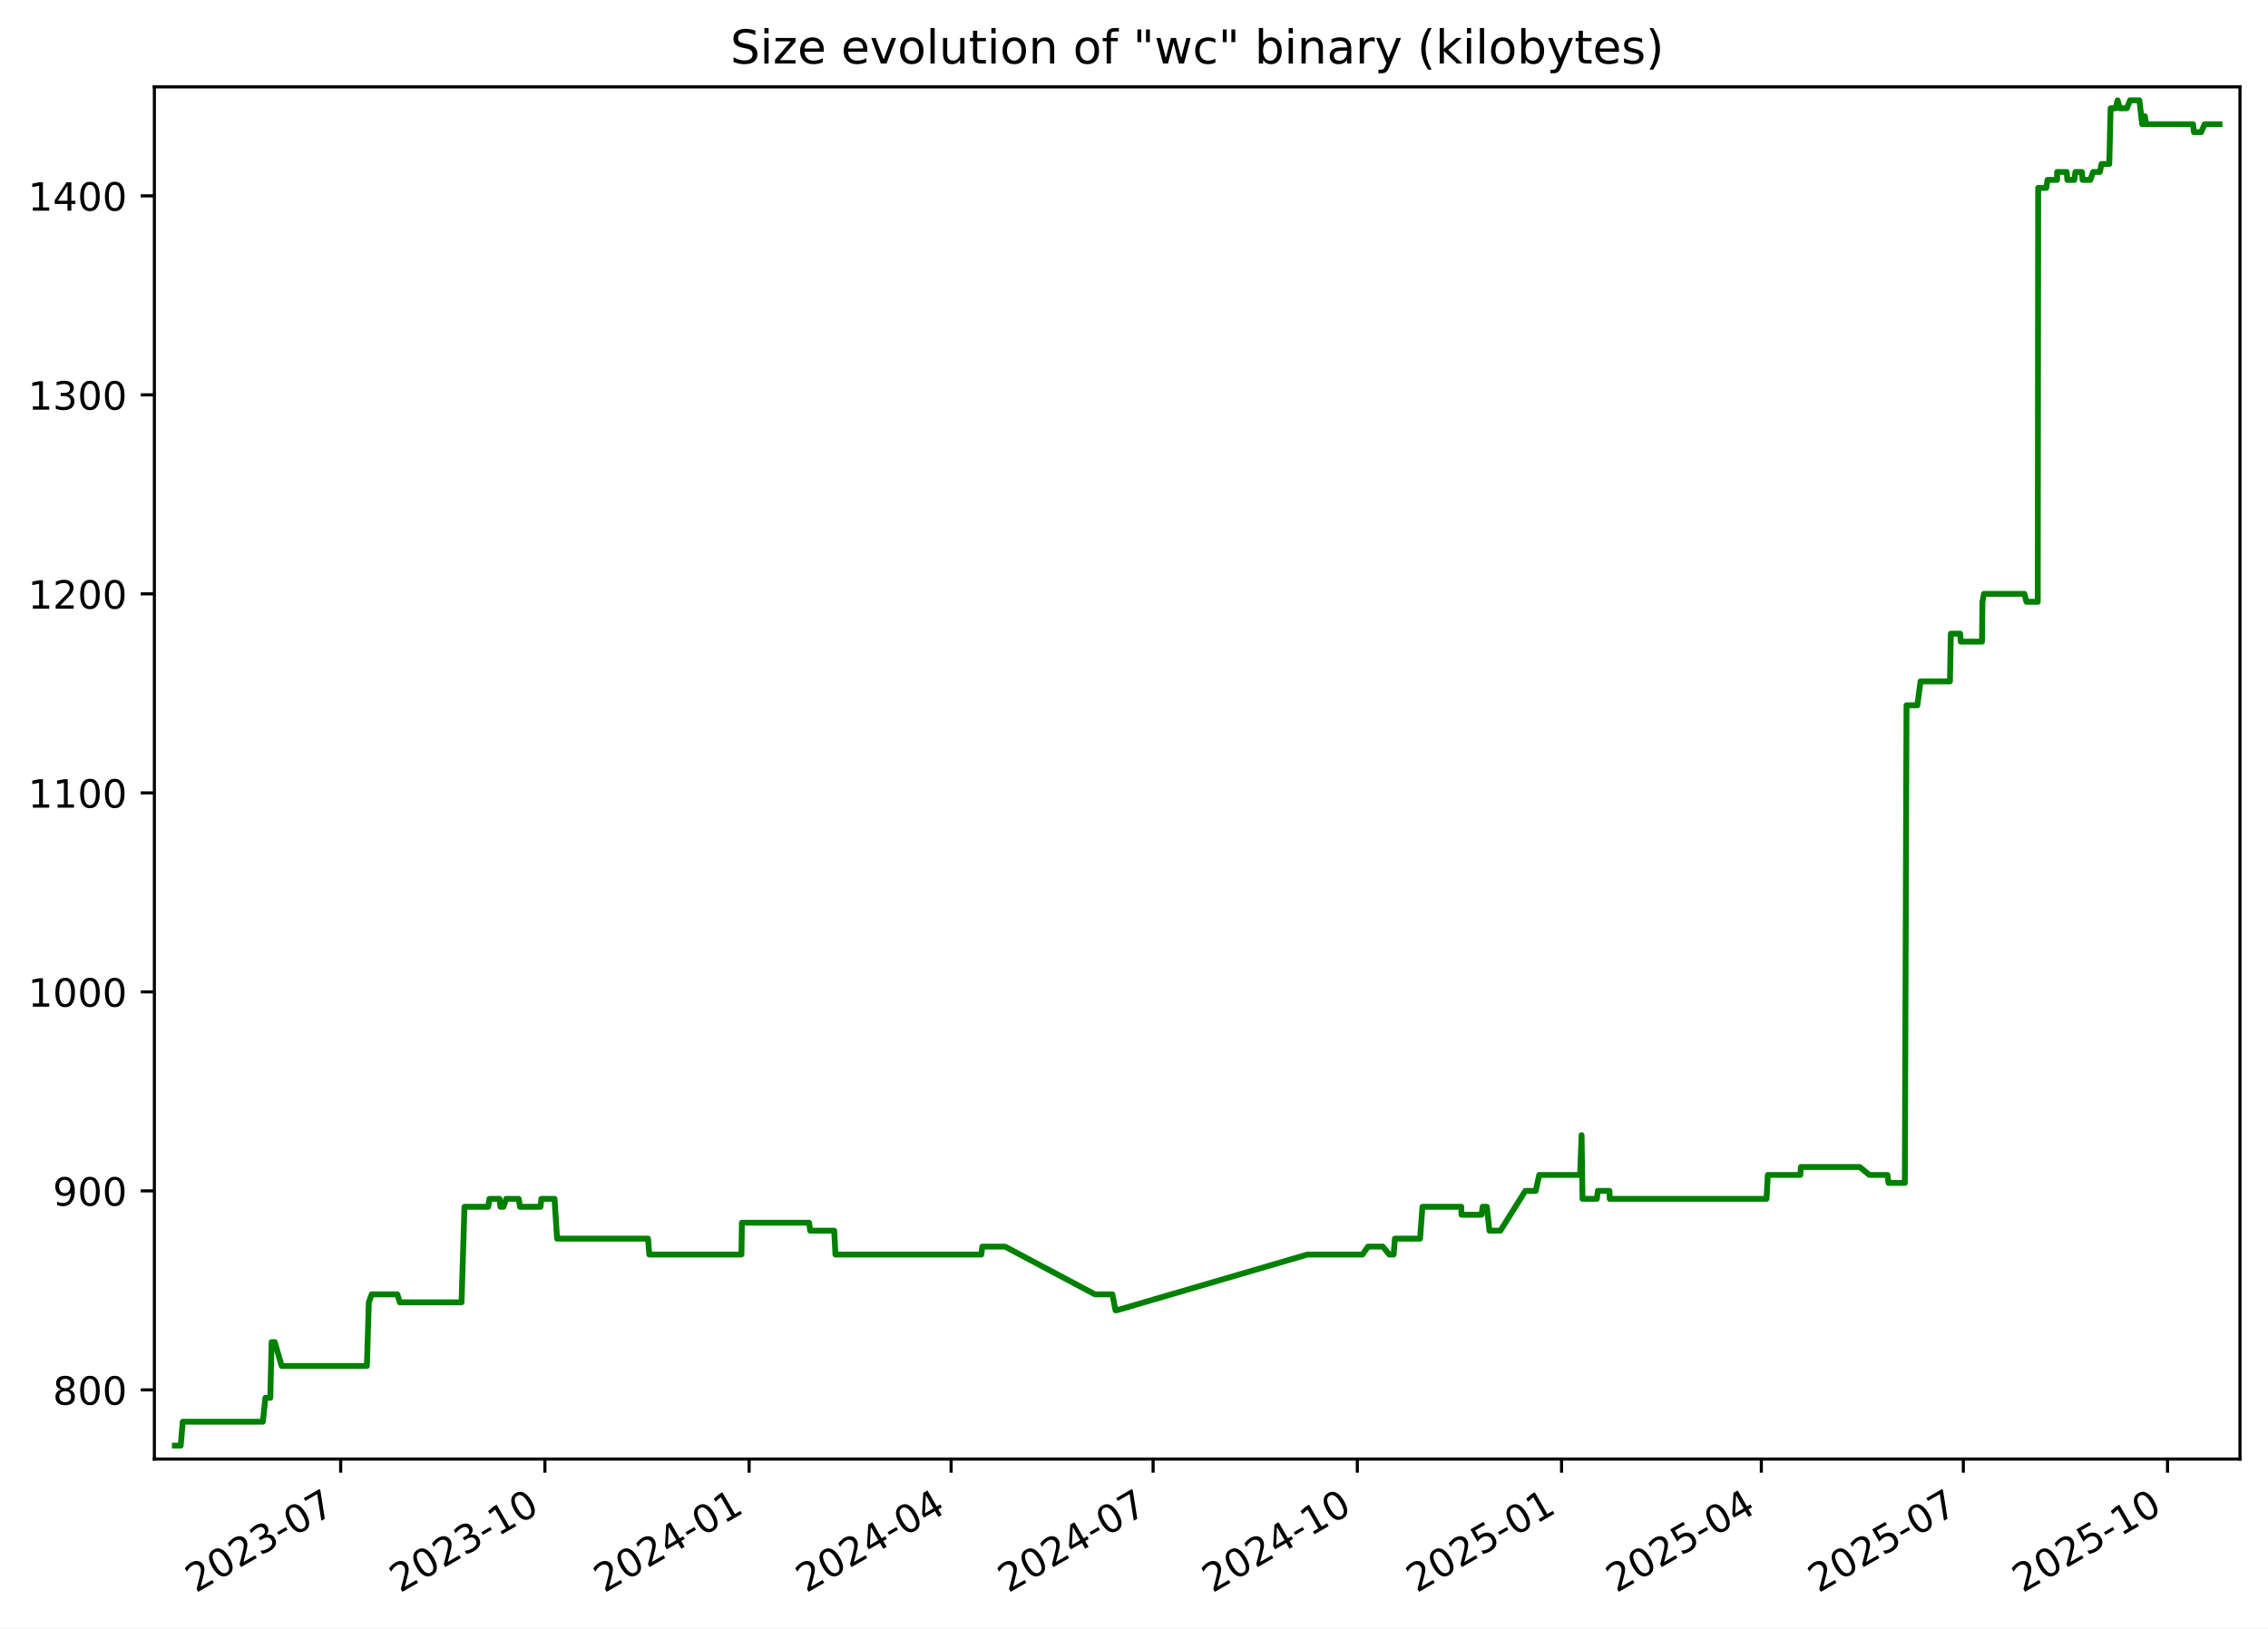
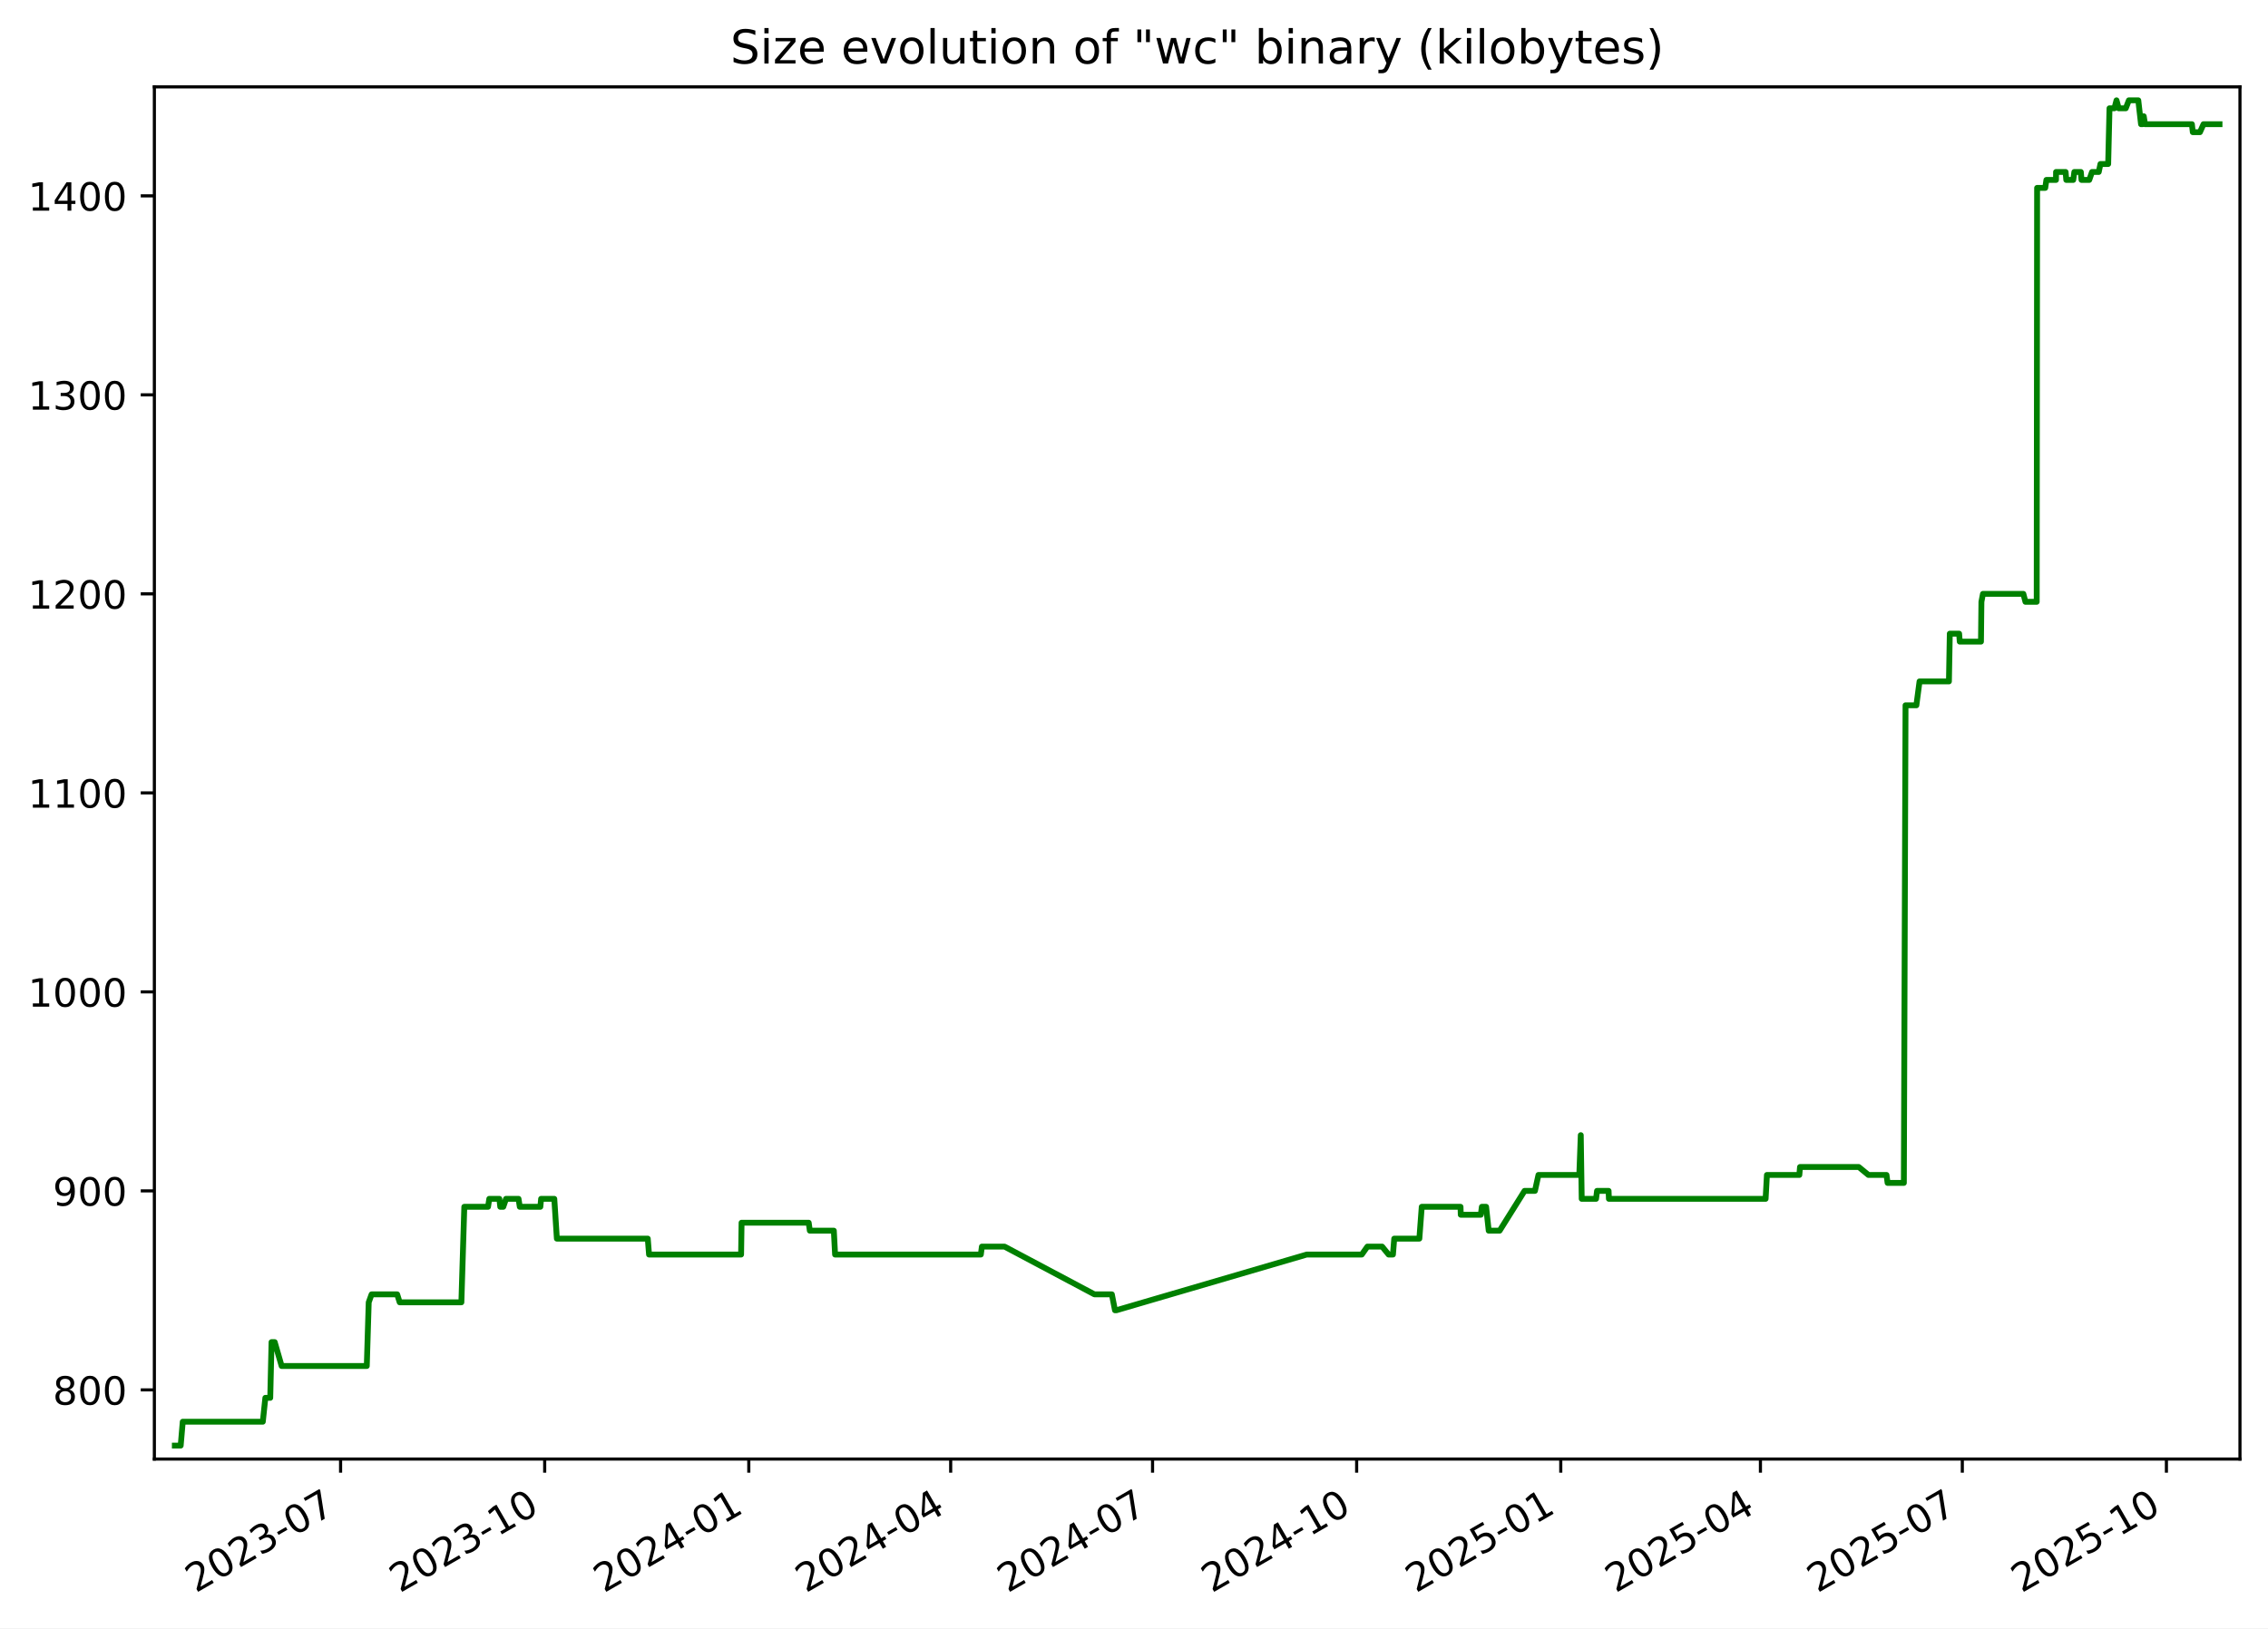
<svg xmlns="http://www.w3.org/2000/svg" xmlns:xlink="http://www.w3.org/1999/xlink" width="582.53pt" height="418.303pt" viewBox="0 0 582.53 418.303" version="1.1">
  <defs>
    <style type="text/css">*{stroke-linejoin: round; stroke-linecap: butt}</style>
  </defs>
  <g id="figure_1">
    <g id="patch_1">
      <path d="M -0 418.303  L 582.53 418.303  L 582.53 0  L -0 0  z " style="fill: #ffffff" />
    </g>
    <g id="axes_1">
      <g id="patch_2">
        <path d="M 39.65 374.83  L 575.33 374.83  L 575.33 22.318  L 39.65 22.318  z " style="fill: #ffffff" />
      </g>
      <g id="matplotlib.axis_1">
        <g id="xtick_1">
          <g id="line2d_1">
            <defs>
-               <path id="m85a297ecd5" d="M 0 0  L 0 3.5  " style="stroke: #000000; stroke-width: 0.8" />
+               <path id="mb314a91188" d="M 0 0  L 0 3.5  " style="stroke: #000000; stroke-width: 0.8" />
            </defs>
            <g>
-               <use xlink:href="#m85a297ecd5" x="87.503" y="374.83" style="stroke: #000000; stroke-width: 0.8" />
+               <use xlink:href="#mb314a91188" x="87.479" y="374.83" style="stroke: #000000; stroke-width: 0.8" />
            </g>
          </g>
          <g id="text_1">
-             <g transform="translate(50.27806 409.302) rotate(-30) scale(0.1 -0.1)">
+             <g transform="translate(50.25388 409.302) rotate(-30) scale(0.1 -0.1)">
              <defs>
                <path id="DejaVuSans-32" d="M 1228 531  L 3431 531  L 3431 0  L 469 0  L 469 531  Q 828 903 1448 1529  Q 2069 2156 2228 2338  Q 2531 2678 2651 2914  Q 2772 3150 2772 3378  Q 2772 3750 2511 3984  Q 2250 4219 1831 4219  Q 1534 4219 1204 4116  Q 875 4013 500 3803  L 500 4441  Q 881 4594 1212 4672  Q 1544 4750 1819 4750  Q 2544 4750 2975 4387  Q 3406 4025 3406 3419  Q 3406 3131 3298 2873  Q 3191 2616 2906 2266  Q 2828 2175 2409 1742  Q 1991 1309 1228 531  z " transform="scale(0.015625)" />
                <path id="DejaVuSans-30" d="M 2034 4250  Q 1547 4250 1301 3770  Q 1056 3291 1056 2328  Q 1056 1369 1301 889  Q 1547 409 2034 409  Q 2525 409 2770 889  Q 3016 1369 3016 2328  Q 3016 3291 2770 3770  Q 2525 4250 2034 4250  z M 2034 4750  Q 2819 4750 3233 4129  Q 3647 3509 3647 2328  Q 3647 1150 3233 529  Q 2819 -91 2034 -91  Q 1250 -91 836 529  Q 422 1150 422 2328  Q 422 3509 836 4129  Q 1250 4750 2034 4750  z " transform="scale(0.015625)" />
                <path id="DejaVuSans-33" d="M 2597 2516  Q 3050 2419 3304 2112  Q 3559 1806 3559 1356  Q 3559 666 3084 287  Q 2609 -91 1734 -91  Q 1441 -91 1130 -33  Q 819 25 488 141  L 488 750  Q 750 597 1062 519  Q 1375 441 1716 441  Q 2309 441 2620 675  Q 2931 909 2931 1356  Q 2931 1769 2642 2001  Q 2353 2234 1838 2234  L 1294 2234  L 1294 2753  L 1863 2753  Q 2328 2753 2575 2939  Q 2822 3125 2822 3475  Q 2822 3834 2567 4026  Q 2313 4219 1838 4219  Q 1578 4219 1281 4162  Q 984 4106 628 3988  L 628 4550  Q 988 4650 1302 4700  Q 1616 4750 1894 4750  Q 2613 4750 3031 4423  Q 3450 4097 3450 3541  Q 3450 3153 3228 2886  Q 3006 2619 2597 2516  z " transform="scale(0.015625)" />
                <path id="DejaVuSans-2d" d="M 313 2009  L 1997 2009  L 1997 1497  L 313 1497  L 313 2009  z " transform="scale(0.015625)" />
                <path id="DejaVuSans-37" d="M 525 4666  L 3525 4666  L 3525 4397  L 1831 0  L 1172 0  L 2766 4134  L 525 4134  L 525 4666  z " transform="scale(0.015625)" />
              </defs>
              <use xlink:href="#DejaVuSans-32" />
              <use xlink:href="#DejaVuSans-30" x="63.623" />
              <use xlink:href="#DejaVuSans-32" x="127.246" />
              <use xlink:href="#DejaVuSans-33" x="190.869" />
              <use xlink:href="#DejaVuSans-2d" x="254.492" />
              <use xlink:href="#DejaVuSans-30" x="290.576" />
              <use xlink:href="#DejaVuSans-37" x="354.199" />
            </g>
          </g>
        </g>
        <g id="xtick_2">
          <g id="line2d_2">
            <g>
-               <use xlink:href="#m85a297ecd5" x="139.956" y="374.83" style="stroke: #000000; stroke-width: 0.8" />
+               <use xlink:href="#mb314a91188" x="139.902" y="374.83" style="stroke: #000000; stroke-width: 0.8" />
            </g>
          </g>
          <g id="text_2">
-             <g transform="translate(102.7309 409.302) rotate(-30) scale(0.1 -0.1)">
+             <g transform="translate(102.6769 409.302) rotate(-30) scale(0.1 -0.1)">
              <defs>
                <path id="DejaVuSans-31" d="M 794 531  L 1825 531  L 1825 4091  L 703 3866  L 703 4441  L 1819 4666  L 2450 4666  L 2450 531  L 3481 531  L 3481 0  L 794 0  L 794 531  z " transform="scale(0.015625)" />
              </defs>
              <use xlink:href="#DejaVuSans-32" />
              <use xlink:href="#DejaVuSans-30" x="63.623" />
              <use xlink:href="#DejaVuSans-32" x="127.246" />
              <use xlink:href="#DejaVuSans-33" x="190.869" />
              <use xlink:href="#DejaVuSans-2d" x="254.492" />
              <use xlink:href="#DejaVuSans-31" x="290.576" />
              <use xlink:href="#DejaVuSans-30" x="354.199" />
            </g>
          </g>
        </g>
        <g id="xtick_3">
          <g id="line2d_3">
            <g>
-               <use xlink:href="#m85a297ecd5" x="192.408" y="374.83" style="stroke: #000000; stroke-width: 0.8" />
+               <use xlink:href="#mb314a91188" x="192.325" y="374.83" style="stroke: #000000; stroke-width: 0.8" />
            </g>
          </g>
          <g id="text_3">
-             <g transform="translate(155.1836 409.302) rotate(-30) scale(0.1 -0.1)">
+             <g transform="translate(155.0999 409.302) rotate(-30) scale(0.1 -0.1)">
              <defs>
                <path id="DejaVuSans-34" d="M 2419 4116  L 825 1625  L 2419 1625  L 2419 4116  z M 2253 4666  L 3047 4666  L 3047 1625  L 3713 1625  L 3713 1100  L 3047 1100  L 3047 0  L 2419 0  L 2419 1100  L 313 1100  L 313 1709  L 2253 4666  z " transform="scale(0.015625)" />
              </defs>
              <use xlink:href="#DejaVuSans-32" />
              <use xlink:href="#DejaVuSans-30" x="63.623" />
              <use xlink:href="#DejaVuSans-32" x="127.246" />
              <use xlink:href="#DejaVuSans-34" x="190.869" />
              <use xlink:href="#DejaVuSans-2d" x="254.492" />
              <use xlink:href="#DejaVuSans-30" x="290.576" />
              <use xlink:href="#DejaVuSans-31" x="354.199" />
            </g>
          </g>
        </g>
        <g id="xtick_4">
          <g id="line2d_4">
            <g>
-               <use xlink:href="#m85a297ecd5" x="244.291" y="374.83" style="stroke: #000000; stroke-width: 0.8" />
+               <use xlink:href="#mb314a91188" x="244.178" y="374.83" style="stroke: #000000; stroke-width: 0.8" />
            </g>
          </g>
          <g id="text_4">
-             <g transform="translate(207.0663 409.302) rotate(-30) scale(0.1 -0.1)">
+             <g transform="translate(206.9531 409.302) rotate(-30) scale(0.1 -0.1)">
              <use xlink:href="#DejaVuSans-32" />
              <use xlink:href="#DejaVuSans-30" x="63.623" />
              <use xlink:href="#DejaVuSans-32" x="127.246" />
              <use xlink:href="#DejaVuSans-34" x="190.869" />
              <use xlink:href="#DejaVuSans-2d" x="254.492" />
              <use xlink:href="#DejaVuSans-30" x="290.576" />
              <use xlink:href="#DejaVuSans-34" x="354.199" />
            </g>
          </g>
        </g>
        <g id="xtick_5">
          <g id="line2d_5">
            <g>
-               <use xlink:href="#m85a297ecd5" x="296.174" y="374.83" style="stroke: #000000; stroke-width: 0.8" />
+               <use xlink:href="#mb314a91188" x="296.031" y="374.83" style="stroke: #000000; stroke-width: 0.8" />
            </g>
          </g>
          <g id="text_5">
-             <g transform="translate(258.9489 409.302) rotate(-30) scale(0.1 -0.1)">
+             <g transform="translate(258.8063 409.302) rotate(-30) scale(0.1 -0.1)">
              <use xlink:href="#DejaVuSans-32" />
              <use xlink:href="#DejaVuSans-30" x="63.623" />
              <use xlink:href="#DejaVuSans-32" x="127.246" />
              <use xlink:href="#DejaVuSans-34" x="190.869" />
              <use xlink:href="#DejaVuSans-2d" x="254.492" />
              <use xlink:href="#DejaVuSans-30" x="290.576" />
              <use xlink:href="#DejaVuSans-37" x="354.199" />
            </g>
          </g>
        </g>
        <g id="xtick_6">
          <g id="line2d_6">
            <g>
-               <use xlink:href="#m85a297ecd5" x="348.627" y="374.83" style="stroke: #000000; stroke-width: 0.8" />
+               <use xlink:href="#mb314a91188" x="348.454" y="374.83" style="stroke: #000000; stroke-width: 0.8" />
            </g>
          </g>
          <g id="text_6">
-             <g transform="translate(311.4017 409.302) rotate(-30) scale(0.1 -0.1)">
+             <g transform="translate(311.2294 409.302) rotate(-30) scale(0.1 -0.1)">
              <use xlink:href="#DejaVuSans-32" />
              <use xlink:href="#DejaVuSans-30" x="63.623" />
              <use xlink:href="#DejaVuSans-32" x="127.246" />
              <use xlink:href="#DejaVuSans-34" x="190.869" />
              <use xlink:href="#DejaVuSans-2d" x="254.492" />
              <use xlink:href="#DejaVuSans-31" x="290.576" />
              <use xlink:href="#DejaVuSans-30" x="354.199" />
            </g>
          </g>
        </g>
        <g id="xtick_7">
          <g id="line2d_7">
            <g>
-               <use xlink:href="#m85a297ecd5" x="401.079" y="374.83" style="stroke: #000000; stroke-width: 0.8" />
+               <use xlink:href="#mb314a91188" x="400.877" y="374.83" style="stroke: #000000; stroke-width: 0.8" />
            </g>
          </g>
          <g id="text_7">
-             <g transform="translate(363.8545 409.302) rotate(-30) scale(0.1 -0.1)">
+             <g transform="translate(363.6524 409.302) rotate(-30) scale(0.1 -0.1)">
              <defs>
                <path id="DejaVuSans-35" d="M 691 4666  L 3169 4666  L 3169 4134  L 1269 4134  L 1269 2991  Q 1406 3038 1543 3061  Q 1681 3084 1819 3084  Q 2600 3084 3056 2656  Q 3513 2228 3513 1497  Q 3513 744 3044 326  Q 2575 -91 1722 -91  Q 1428 -91 1123 -41  Q 819 9 494 109  L 494 744  Q 775 591 1075 516  Q 1375 441 1709 441  Q 2250 441 2565 725  Q 2881 1009 2881 1497  Q 2881 1984 2565 2268  Q 2250 2553 1709 2553  Q 1456 2553 1204 2497  Q 953 2441 691 2322  L 691 4666  z " transform="scale(0.015625)" />
              </defs>
              <use xlink:href="#DejaVuSans-32" />
              <use xlink:href="#DejaVuSans-30" x="63.623" />
              <use xlink:href="#DejaVuSans-32" x="127.246" />
              <use xlink:href="#DejaVuSans-35" x="190.869" />
              <use xlink:href="#DejaVuSans-2d" x="254.492" />
              <use xlink:href="#DejaVuSans-30" x="290.576" />
              <use xlink:href="#DejaVuSans-31" x="354.199" />
            </g>
          </g>
        </g>
        <g id="xtick_8">
          <g id="line2d_8">
            <g>
-               <use xlink:href="#m85a297ecd5" x="452.392" y="374.83" style="stroke: #000000; stroke-width: 0.8" />
+               <use xlink:href="#mb314a91188" x="452.161" y="374.83" style="stroke: #000000; stroke-width: 0.8" />
            </g>
          </g>
          <g id="text_8">
-             <g transform="translate(415.167 409.302) rotate(-30) scale(0.1 -0.1)">
+             <g transform="translate(414.9358 409.302) rotate(-30) scale(0.1 -0.1)">
              <use xlink:href="#DejaVuSans-32" />
              <use xlink:href="#DejaVuSans-30" x="63.623" />
              <use xlink:href="#DejaVuSans-32" x="127.246" />
              <use xlink:href="#DejaVuSans-35" x="190.869" />
              <use xlink:href="#DejaVuSans-2d" x="254.492" />
              <use xlink:href="#DejaVuSans-30" x="290.576" />
              <use xlink:href="#DejaVuSans-34" x="354.199" />
            </g>
          </g>
        </g>
        <g id="xtick_9">
          <g id="line2d_9">
            <g>
-               <use xlink:href="#m85a297ecd5" x="504.275" y="374.83" style="stroke: #000000; stroke-width: 0.8" />
+               <use xlink:href="#mb314a91188" x="504.014" y="374.83" style="stroke: #000000; stroke-width: 0.8" />
            </g>
          </g>
          <g id="text_9">
-             <g transform="translate(467.0497 409.302) rotate(-30) scale(0.1 -0.1)">
+             <g transform="translate(466.789 409.302) rotate(-30) scale(0.1 -0.1)">
              <use xlink:href="#DejaVuSans-32" />
              <use xlink:href="#DejaVuSans-30" x="63.623" />
              <use xlink:href="#DejaVuSans-32" x="127.246" />
              <use xlink:href="#DejaVuSans-35" x="190.869" />
              <use xlink:href="#DejaVuSans-2d" x="254.492" />
              <use xlink:href="#DejaVuSans-30" x="290.576" />
              <use xlink:href="#DejaVuSans-37" x="354.199" />
            </g>
          </g>
        </g>
        <g id="xtick_10">
          <g id="line2d_10">
            <g>
-               <use xlink:href="#m85a297ecd5" x="556.727" y="374.83" style="stroke: #000000; stroke-width: 0.8" />
+               <use xlink:href="#mb314a91188" x="556.437" y="374.83" style="stroke: #000000; stroke-width: 0.8" />
            </g>
          </g>
          <g id="text_10">
-             <g transform="translate(519.5025 409.302) rotate(-30) scale(0.1 -0.1)">
+             <g transform="translate(519.212 409.302) rotate(-30) scale(0.1 -0.1)">
              <use xlink:href="#DejaVuSans-32" />
              <use xlink:href="#DejaVuSans-30" x="63.623" />
              <use xlink:href="#DejaVuSans-32" x="127.246" />
              <use xlink:href="#DejaVuSans-35" x="190.869" />
              <use xlink:href="#DejaVuSans-2d" x="254.492" />
              <use xlink:href="#DejaVuSans-31" x="290.576" />
              <use xlink:href="#DejaVuSans-30" x="354.199" />
            </g>
          </g>
        </g>
      </g>
      <g id="matplotlib.axis_2">
        <g id="ytick_1">
          <g id="line2d_11">
            <defs>
-               <path id="m4a6c7b28a1" d="M 0 0  L -3.5 0  " style="stroke: #000000; stroke-width: 0.8" />
+               <path id="m63895c03ed" d="M 0 0  L -3.5 0  " style="stroke: #000000; stroke-width: 0.8" />
            </defs>
            <g>
-               <use xlink:href="#m4a6c7b28a1" x="39.65" y="357.059" style="stroke: #000000; stroke-width: 0.8" />
+               <use xlink:href="#m63895c03ed" x="39.65" y="357.059" style="stroke: #000000; stroke-width: 0.8" />
            </g>
          </g>
          <g id="text_11">
            <g transform="translate(13.5625 360.8586) scale(0.1 -0.1)">
              <defs>
                <path id="DejaVuSans-38" d="M 2034 2216  Q 1584 2216 1326 1975  Q 1069 1734 1069 1313  Q 1069 891 1326 650  Q 1584 409 2034 409  Q 2484 409 2743 651  Q 3003 894 3003 1313  Q 3003 1734 2745 1975  Q 2488 2216 2034 2216  z M 1403 2484  Q 997 2584 770 2862  Q 544 3141 544 3541  Q 544 4100 942 4425  Q 1341 4750 2034 4750  Q 2731 4750 3128 4425  Q 3525 4100 3525 3541  Q 3525 3141 3298 2862  Q 3072 2584 2669 2484  Q 3125 2378 3379 2068  Q 3634 1759 3634 1313  Q 3634 634 3220 271  Q 2806 -91 2034 -91  Q 1263 -91 848 271  Q 434 634 434 1313  Q 434 1759 690 2068  Q 947 2378 1403 2484  z M 1172 3481  Q 1172 3119 1398 2916  Q 1625 2713 2034 2713  Q 2441 2713 2670 2916  Q 2900 3119 2900 3481  Q 2900 3844 2670 4047  Q 2441 4250 2034 4250  Q 1625 4250 1398 4047  Q 1172 3844 1172 3481  z " transform="scale(0.015625)" />
              </defs>
              <use xlink:href="#DejaVuSans-38" />
              <use xlink:href="#DejaVuSans-30" x="63.623" />
              <use xlink:href="#DejaVuSans-30" x="127.246" />
            </g>
          </g>
        </g>
        <g id="ytick_2">
          <g id="line2d_12">
            <g>
-               <use xlink:href="#m4a6c7b28a1" x="39.65" y="305.935" style="stroke: #000000; stroke-width: 0.8" />
+               <use xlink:href="#m63895c03ed" x="39.65" y="305.935" style="stroke: #000000; stroke-width: 0.8" />
            </g>
          </g>
          <g id="text_12">
            <g transform="translate(13.5625 309.7343) scale(0.1 -0.1)">
              <defs>
                <path id="DejaVuSans-39" d="M 703 97  L 703 672  Q 941 559 1184 500  Q 1428 441 1663 441  Q 2288 441 2617 861  Q 2947 1281 2994 2138  Q 2813 1869 2534 1725  Q 2256 1581 1919 1581  Q 1219 1581 811 2004  Q 403 2428 403 3163  Q 403 3881 828 4315  Q 1253 4750 1959 4750  Q 2769 4750 3195 4129  Q 3622 3509 3622 2328  Q 3622 1225 3098 567  Q 2575 -91 1691 -91  Q 1453 -91 1209 -44  Q 966 3 703 97  z M 1959 2075  Q 2384 2075 2632 2365  Q 2881 2656 2881 3163  Q 2881 3666 2632 3958  Q 2384 4250 1959 4250  Q 1534 4250 1286 3958  Q 1038 3666 1038 3163  Q 1038 2656 1286 2365  Q 1534 2075 1959 2075  z " transform="scale(0.015625)" />
              </defs>
              <use xlink:href="#DejaVuSans-39" />
              <use xlink:href="#DejaVuSans-30" x="63.623" />
              <use xlink:href="#DejaVuSans-30" x="127.246" />
            </g>
          </g>
        </g>
        <g id="ytick_3">
          <g id="line2d_13">
            <g>
-               <use xlink:href="#m4a6c7b28a1" x="39.65" y="254.811" style="stroke: #000000; stroke-width: 0.8" />
+               <use xlink:href="#m63895c03ed" x="39.65" y="254.811" style="stroke: #000000; stroke-width: 0.8" />
            </g>
          </g>
          <g id="text_13">
            <g transform="translate(7.2 258.61) scale(0.1 -0.1)">
              <use xlink:href="#DejaVuSans-31" />
              <use xlink:href="#DejaVuSans-30" x="63.623" />
              <use xlink:href="#DejaVuSans-30" x="127.246" />
              <use xlink:href="#DejaVuSans-30" x="190.869" />
            </g>
          </g>
        </g>
        <g id="ytick_4">
          <g id="line2d_14">
            <g>
-               <use xlink:href="#m4a6c7b28a1" x="39.65" y="203.687" style="stroke: #000000; stroke-width: 0.8" />
+               <use xlink:href="#m63895c03ed" x="39.65" y="203.687" style="stroke: #000000; stroke-width: 0.8" />
            </g>
          </g>
          <g id="text_14">
            <g transform="translate(7.2 207.4858) scale(0.1 -0.1)">
              <use xlink:href="#DejaVuSans-31" />
              <use xlink:href="#DejaVuSans-31" x="63.623" />
              <use xlink:href="#DejaVuSans-30" x="127.246" />
              <use xlink:href="#DejaVuSans-30" x="190.869" />
            </g>
          </g>
        </g>
        <g id="ytick_5">
          <g id="line2d_15">
            <g>
-               <use xlink:href="#m4a6c7b28a1" x="39.65" y="152.562" style="stroke: #000000; stroke-width: 0.8" />
+               <use xlink:href="#m63895c03ed" x="39.65" y="152.562" style="stroke: #000000; stroke-width: 0.8" />
            </g>
          </g>
          <g id="text_15">
            <g transform="translate(7.2 156.3615) scale(0.1 -0.1)">
              <use xlink:href="#DejaVuSans-31" />
              <use xlink:href="#DejaVuSans-32" x="63.623" />
              <use xlink:href="#DejaVuSans-30" x="127.246" />
              <use xlink:href="#DejaVuSans-30" x="190.869" />
            </g>
          </g>
        </g>
        <g id="ytick_6">
          <g id="line2d_16">
            <g>
-               <use xlink:href="#m4a6c7b28a1" x="39.65" y="101.438" style="stroke: #000000; stroke-width: 0.8" />
+               <use xlink:href="#m63895c03ed" x="39.65" y="101.438" style="stroke: #000000; stroke-width: 0.8" />
            </g>
          </g>
          <g id="text_16">
            <g transform="translate(7.2 105.2372) scale(0.1 -0.1)">
              <use xlink:href="#DejaVuSans-31" />
              <use xlink:href="#DejaVuSans-33" x="63.623" />
              <use xlink:href="#DejaVuSans-30" x="127.246" />
              <use xlink:href="#DejaVuSans-30" x="190.869" />
            </g>
          </g>
        </g>
        <g id="ytick_7">
          <g id="line2d_17">
            <g>
-               <use xlink:href="#m4a6c7b28a1" x="39.65" y="50.314" style="stroke: #000000; stroke-width: 0.8" />
+               <use xlink:href="#m63895c03ed" x="39.65" y="50.314" style="stroke: #000000; stroke-width: 0.8" />
            </g>
          </g>
          <g id="text_17">
            <g transform="translate(7.2 54.11299) scale(0.1 -0.1)">
              <use xlink:href="#DejaVuSans-31" />
              <use xlink:href="#DejaVuSans-34" x="63.623" />
              <use xlink:href="#DejaVuSans-30" x="127.246" />
              <use xlink:href="#DejaVuSans-30" x="190.869" />
            </g>
          </g>
        </g>
      </g>
      <g id="line2d_18">
-         <path d="M 44.902 371.374  L 46.411 371.374  L 46.939 365.239  L 67.516 365.239  L 68.168 359.104  L 69.425 359.104  L 69.759 344.79  L 70.574 344.79  L 72.351 350.924  L 94.236 350.924  L 94.732 334.565  L 95.474 332.52  L 102.046 332.52  L 102.693 334.565  L 118.546 334.565  L 119.297 310.025  L 125.397 310.025  L 125.717 307.98  L 128.305 307.98  L 128.54 310.025  L 129.318 310.025  L 130.015 307.98  L 133.236 307.98  L 133.557 310.025  L 138.839 310.025  L 139.038 307.98  L 142.425 307.98  L 143.086 318.205  L 166.449 318.205  L 166.776 322.295  L 190.43 322.295  L 190.553 314.115  L 207.807 314.115  L 208.095 316.16  L 214.265 316.16  L 214.585 322.295  L 252.04 322.295  L 252.312 320.25  L 258.135 320.25  L 281.243 332.52  L 285.715 332.52  L 286.518 336.61  L 286.865 336.61  L 335.79 322.295  L 349.94 322.295  L 351.384 320.25  L 355.168 320.25  L 356.845 322.295  L 357.952 322.295  L 358.284 318.205  L 364.738 318.205  L 365.354 310.025  L 375.321 310.025  L 375.382 312.07  L 380.535 312.07  L 380.801 310.025  L 381.895 310.025  L 382.565 316.16  L 385.372 316.16  L 391.776 305.935  L 394.446 305.935  L 395.347 301.845  L 405.843 301.845  L 406.223 291.62  L 406.462 307.98  L 410.15 307.98  L 410.402 305.935  L 413.374 305.935  L 413.452 307.98  L 453.725 307.98  L 454.061 301.845  L 462.393 301.845  L 462.567 299.8  L 477.662 299.8  L 480.153 301.845  L 484.798 301.845  L 485.072 303.89  L 489.252 303.89  L 489.685 181.192  L 492.471 181.192  L 493.283 175.057  L 500.838 175.057  L 501.059 162.787  L 503.459 162.787  L 503.617 164.832  L 509.07 164.832  L 509.185 154.607  L 509.576 152.562  L 519.961 152.562  L 520.5 154.607  L 523.396 154.607  L 523.497 48.269  L 525.585 48.269  L 525.885 46.224  L 528.349 46.224  L 528.367 44.179  L 530.821 44.179  L 530.997 46.224  L 532.781 46.224  L 533.064 44.179  L 534.734 44.179  L 534.91 46.224  L 536.9 46.224  L 537.611 44.179  L 539.34 44.179  L 539.772 42.134  L 541.762 42.134  L 542.101 27.819  L 543.362 27.819  L 543.904 25.774  L 544.462 27.819  L 546.284 27.819  L 547.081 25.774  L 549.5 25.774  L 550.208 31.909  L 550.584 31.909  L 550.903 29.864  L 551.23 31.909  L 563.278 31.909  L 563.508 33.954  L 565.349 33.954  L 566.258 31.909  L 570.078 31.909  L 570.078 31.909  " clip-path="url(#p2a547fbfe4)" style="fill: none; stroke: #008000; stroke-width: 1.5; stroke-linecap: square" />
+         <path d="M 44.902 371.374  L 46.41 371.374  L 46.938 365.239  L 67.503 365.239  L 68.155 359.104  L 69.411 359.104  L 69.745 344.79  L 70.559 344.79  L 72.335 350.924  L 94.208 350.924  L 94.704 334.565  L 95.445 332.52  L 102.014 332.52  L 102.66 334.565  L 118.504 334.565  L 119.255 310.025  L 125.351 310.025  L 125.671 307.98  L 128.258 307.98  L 128.493 310.025  L 129.27 310.025  L 129.966 307.98  L 133.186 307.98  L 133.507 310.025  L 138.785 310.025  L 138.984 307.98  L 142.369 307.98  L 143.03 318.205  L 166.38 318.205  L 166.706 322.295  L 190.347 322.295  L 190.47 314.115  L 207.715 314.115  L 208.002 316.16  L 214.169 316.16  L 214.489 322.295  L 251.923 322.295  L 252.194 320.25  L 258.014 320.25  L 281.109 332.52  L 285.578 332.52  L 286.381 336.61  L 286.728 336.61  L 335.625 322.295  L 349.767 322.295  L 351.21 320.25  L 354.992 320.25  L 356.668 322.295  L 357.774 322.295  L 358.106 318.205  L 364.556 318.205  L 365.172 310.025  L 375.133 310.025  L 375.195 312.07  L 380.344 312.07  L 380.61 310.025  L 381.704 310.025  L 382.373 316.16  L 385.178 316.16  L 391.579 305.935  L 394.247 305.935  L 395.148 301.845  L 405.638 301.845  L 406.018 291.62  L 406.257 307.98  L 409.943 307.98  L 410.195 305.935  L 413.165 305.935  L 413.243 307.98  L 453.493 307.98  L 453.829 301.845  L 462.156 301.845  L 462.33 299.8  L 477.416 299.8  L 479.906 301.845  L 484.548 301.845  L 484.822 303.89  L 489 303.89  L 489.432 181.192  L 492.217 181.192  L 493.028 175.057  L 500.579 175.057  L 500.8 162.787  L 503.198 162.787  L 503.357 164.832  L 508.807 164.832  L 508.921 154.607  L 509.313 152.562  L 519.692 152.562  L 520.23 154.607  L 523.124 154.607  L 523.226 48.269  L 525.312 48.269  L 525.612 46.224  L 528.074 46.224  L 528.093 44.179  L 530.546 44.179  L 530.721 46.224  L 532.504 46.224  L 532.787 44.179  L 534.456 44.179  L 534.632 46.224  L 536.62 46.224  L 537.332 44.179  L 539.059 44.179  L 539.491 42.134  L 541.48 42.134  L 541.819 27.819  L 543.079 27.819  L 543.621 25.774  L 544.179 27.819  L 546 27.819  L 546.796 25.774  L 549.214 25.774  L 549.921 31.909  L 550.297 31.909  L 550.616 29.864  L 550.942 31.909  L 562.984 31.909  L 563.214 33.954  L 565.053 33.954  L 565.962 31.909  L 570.078 31.909  L 570.078 31.909  " clip-path="url(#p35dfedf556)" style="fill: none; stroke: #008000; stroke-width: 1.5; stroke-linecap: square" />
      </g>
      <g id="patch_3">
        <path d="M 39.65 374.83  L 39.65 22.318  " style="fill: none; stroke: #000000; stroke-width: 0.8; stroke-linejoin: miter; stroke-linecap: square" />
      </g>
      <g id="patch_4">
        <path d="M 575.33 374.83  L 575.33 22.318  " style="fill: none; stroke: #000000; stroke-width: 0.8; stroke-linejoin: miter; stroke-linecap: square" />
      </g>
      <g id="patch_5">
        <path d="M 39.65 374.83  L 575.33 374.83  " style="fill: none; stroke: #000000; stroke-width: 0.8; stroke-linejoin: miter; stroke-linecap: square" />
      </g>
      <g id="patch_6">
        <path d="M 39.65 22.318  L 575.33 22.318  " style="fill: none; stroke: #000000; stroke-width: 0.8; stroke-linejoin: miter; stroke-linecap: square" />
      </g>
      <g id="text_18">
        <g transform="translate(187.5884 16.31812) scale(0.12 -0.12)">
          <defs>
            <path id="DejaVuSans-53" d="M 3425 4513  L 3425 3897  Q 3066 4069 2747 4153  Q 2428 4238 2131 4238  Q 1616 4238 1336 4038  Q 1056 3838 1056 3469  Q 1056 3159 1242 3001  Q 1428 2844 1947 2747  L 2328 2669  Q 3034 2534 3370 2195  Q 3706 1856 3706 1288  Q 3706 609 3251 259  Q 2797 -91 1919 -91  Q 1588 -91 1214 -16  Q 841 59 441 206  L 441 856  Q 825 641 1194 531  Q 1563 422 1919 422  Q 2459 422 2753 634  Q 3047 847 3047 1241  Q 3047 1584 2836 1778  Q 2625 1972 2144 2069  L 1759 2144  Q 1053 2284 737 2584  Q 422 2884 422 3419  Q 422 4038 858 4394  Q 1294 4750 2059 4750  Q 2388 4750 2728 4690  Q 3069 4631 3425 4513  z " transform="scale(0.015625)" />
            <path id="DejaVuSans-69" d="M 603 3500  L 1178 3500  L 1178 0  L 603 0  L 603 3500  z M 603 4863  L 1178 4863  L 1178 4134  L 603 4134  L 603 4863  z " transform="scale(0.015625)" />
            <path id="DejaVuSans-7a" d="M 353 3500  L 3084 3500  L 3084 2975  L 922 459  L 3084 459  L 3084 0  L 275 0  L 275 525  L 2438 3041  L 353 3041  L 353 3500  z " transform="scale(0.015625)" />
            <path id="DejaVuSans-65" d="M 3597 1894  L 3597 1613  L 953 1613  Q 991 1019 1311 708  Q 1631 397 2203 397  Q 2534 397 2845 478  Q 3156 559 3463 722  L 3463 178  Q 3153 47 2828 -22  Q 2503 -91 2169 -91  Q 1331 -91 842 396  Q 353 884 353 1716  Q 353 2575 817 3079  Q 1281 3584 2069 3584  Q 2775 3584 3186 3129  Q 3597 2675 3597 1894  z M 3022 2063  Q 3016 2534 2758 2815  Q 2500 3097 2075 3097  Q 1594 3097 1305 2825  Q 1016 2553 972 2059  L 3022 2063  z " transform="scale(0.015625)" />
            <path id="DejaVuSans-20" transform="scale(0.015625)" />
            <path id="DejaVuSans-76" d="M 191 3500  L 800 3500  L 1894 563  L 2988 3500  L 3597 3500  L 2284 0  L 1503 0  L 191 3500  z " transform="scale(0.015625)" />
            <path id="DejaVuSans-6f" d="M 1959 3097  Q 1497 3097 1228 2736  Q 959 2375 959 1747  Q 959 1119 1226 758  Q 1494 397 1959 397  Q 2419 397 2687 759  Q 2956 1122 2956 1747  Q 2956 2369 2687 2733  Q 2419 3097 1959 3097  z M 1959 3584  Q 2709 3584 3137 3096  Q 3566 2609 3566 1747  Q 3566 888 3137 398  Q 2709 -91 1959 -91  Q 1206 -91 779 398  Q 353 888 353 1747  Q 353 2609 779 3096  Q 1206 3584 1959 3584  z " transform="scale(0.015625)" />
            <path id="DejaVuSans-6c" d="M 603 4863  L 1178 4863  L 1178 0  L 603 0  L 603 4863  z " transform="scale(0.015625)" />
            <path id="DejaVuSans-75" d="M 544 1381  L 544 3500  L 1119 3500  L 1119 1403  Q 1119 906 1312 657  Q 1506 409 1894 409  Q 2359 409 2629 706  Q 2900 1003 2900 1516  L 2900 3500  L 3475 3500  L 3475 0  L 2900 0  L 2900 538  Q 2691 219 2414 64  Q 2138 -91 1772 -91  Q 1169 -91 856 284  Q 544 659 544 1381  z M 1991 3584  L 1991 3584  z " transform="scale(0.015625)" />
            <path id="DejaVuSans-74" d="M 1172 4494  L 1172 3500  L 2356 3500  L 2356 3053  L 1172 3053  L 1172 1153  Q 1172 725 1289 603  Q 1406 481 1766 481  L 2356 481  L 2356 0  L 1766 0  Q 1100 0 847 248  Q 594 497 594 1153  L 594 3053  L 172 3053  L 172 3500  L 594 3500  L 594 4494  L 1172 4494  z " transform="scale(0.015625)" />
            <path id="DejaVuSans-6e" d="M 3513 2113  L 3513 0  L 2938 0  L 2938 2094  Q 2938 2591 2744 2837  Q 2550 3084 2163 3084  Q 1697 3084 1428 2787  Q 1159 2491 1159 1978  L 1159 0  L 581 0  L 581 3500  L 1159 3500  L 1159 2956  Q 1366 3272 1645 3428  Q 1925 3584 2291 3584  Q 2894 3584 3203 3211  Q 3513 2838 3513 2113  z " transform="scale(0.015625)" />
            <path id="DejaVuSans-66" d="M 2375 4863  L 2375 4384  L 1825 4384  Q 1516 4384 1395 4259  Q 1275 4134 1275 3809  L 1275 3500  L 2222 3500  L 2222 3053  L 1275 3053  L 1275 0  L 697 0  L 697 3053  L 147 3053  L 147 3500  L 697 3500  L 697 3744  Q 697 4328 969 4595  Q 1241 4863 1831 4863  L 2375 4863  z " transform="scale(0.015625)" />
            <path id="DejaVuSans-22" d="M 1147 4666  L 1147 2931  L 616 2931  L 616 4666  L 1147 4666  z M 2328 4666  L 2328 2931  L 1797 2931  L 1797 4666  L 2328 4666  z " transform="scale(0.015625)" />
            <path id="DejaVuSans-77" d="M 269 3500  L 844 3500  L 1563 769  L 2278 3500  L 2956 3500  L 3675 769  L 4391 3500  L 4966 3500  L 4050 0  L 3372 0  L 2619 2869  L 1863 0  L 1184 0  L 269 3500  z " transform="scale(0.015625)" />
            <path id="DejaVuSans-63" d="M 3122 3366  L 3122 2828  Q 2878 2963 2633 3030  Q 2388 3097 2138 3097  Q 1578 3097 1268 2742  Q 959 2388 959 1747  Q 959 1106 1268 751  Q 1578 397 2138 397  Q 2388 397 2633 464  Q 2878 531 3122 666  L 3122 134  Q 2881 22 2623 -34  Q 2366 -91 2075 -91  Q 1284 -91 818 406  Q 353 903 353 1747  Q 353 2603 823 3093  Q 1294 3584 2113 3584  Q 2378 3584 2631 3529  Q 2884 3475 3122 3366  z " transform="scale(0.015625)" />
            <path id="DejaVuSans-62" d="M 3116 1747  Q 3116 2381 2855 2742  Q 2594 3103 2138 3103  Q 1681 3103 1420 2742  Q 1159 2381 1159 1747  Q 1159 1113 1420 752  Q 1681 391 2138 391  Q 2594 391 2855 752  Q 3116 1113 3116 1747  z M 1159 2969  Q 1341 3281 1617 3432  Q 1894 3584 2278 3584  Q 2916 3584 3314 3078  Q 3713 2572 3713 1747  Q 3713 922 3314 415  Q 2916 -91 2278 -91  Q 1894 -91 1617 61  Q 1341 213 1159 525  L 1159 0  L 581 0  L 581 4863  L 1159 4863  L 1159 2969  z " transform="scale(0.015625)" />
            <path id="DejaVuSans-61" d="M 2194 1759  Q 1497 1759 1228 1600  Q 959 1441 959 1056  Q 959 750 1161 570  Q 1363 391 1709 391  Q 2188 391 2477 730  Q 2766 1069 2766 1631  L 2766 1759  L 2194 1759  z M 3341 1997  L 3341 0  L 2766 0  L 2766 531  Q 2569 213 2275 61  Q 1981 -91 1556 -91  Q 1019 -91 701 211  Q 384 513 384 1019  Q 384 1609 779 1909  Q 1175 2209 1959 2209  L 2766 2209  L 2766 2266  Q 2766 2663 2505 2880  Q 2244 3097 1772 3097  Q 1472 3097 1187 3025  Q 903 2953 641 2809  L 641 3341  Q 956 3463 1253 3523  Q 1550 3584 1831 3584  Q 2591 3584 2966 3190  Q 3341 2797 3341 1997  z " transform="scale(0.015625)" />
            <path id="DejaVuSans-72" d="M 2631 2963  Q 2534 3019 2420 3045  Q 2306 3072 2169 3072  Q 1681 3072 1420 2755  Q 1159 2438 1159 1844  L 1159 0  L 581 0  L 581 3500  L 1159 3500  L 1159 2956  Q 1341 3275 1631 3429  Q 1922 3584 2338 3584  Q 2397 3584 2469 3576  Q 2541 3569 2628 3553  L 2631 2963  z " transform="scale(0.015625)" />
            <path id="DejaVuSans-79" d="M 2059 -325  Q 1816 -950 1584 -1140  Q 1353 -1331 966 -1331  L 506 -1331  L 506 -850  L 844 -850  Q 1081 -850 1212 -737  Q 1344 -625 1503 -206  L 1606 56  L 191 3500  L 800 3500  L 1894 763  L 2988 3500  L 3597 3500  L 2059 -325  z " transform="scale(0.015625)" />
            <path id="DejaVuSans-28" d="M 1984 4856  Q 1566 4138 1362 3434  Q 1159 2731 1159 2009  Q 1159 1288 1364 580  Q 1569 -128 1984 -844  L 1484 -844  Q 1016 -109 783 600  Q 550 1309 550 2009  Q 550 2706 781 3412  Q 1013 4119 1484 4856  L 1984 4856  z " transform="scale(0.015625)" />
            <path id="DejaVuSans-6b" d="M 581 4863  L 1159 4863  L 1159 1991  L 2875 3500  L 3609 3500  L 1753 1863  L 3688 0  L 2938 0  L 1159 1709  L 1159 0  L 581 0  L 581 4863  z " transform="scale(0.015625)" />
            <path id="DejaVuSans-73" d="M 2834 3397  L 2834 2853  Q 2591 2978 2328 3040  Q 2066 3103 1784 3103  Q 1356 3103 1142 2972  Q 928 2841 928 2578  Q 928 2378 1081 2264  Q 1234 2150 1697 2047  L 1894 2003  Q 2506 1872 2764 1633  Q 3022 1394 3022 966  Q 3022 478 2636 193  Q 2250 -91 1575 -91  Q 1294 -91 989 -36  Q 684 19 347 128  L 347 722  Q 666 556 975 473  Q 1284 391 1588 391  Q 1994 391 2212 530  Q 2431 669 2431 922  Q 2431 1156 2273 1281  Q 2116 1406 1581 1522  L 1381 1569  Q 847 1681 609 1914  Q 372 2147 372 2553  Q 372 3047 722 3315  Q 1072 3584 1716 3584  Q 2034 3584 2315 3537  Q 2597 3491 2834 3397  z " transform="scale(0.015625)" />
            <path id="DejaVuSans-29" d="M 513 4856  L 1013 4856  Q 1481 4119 1714 3412  Q 1947 2706 1947 2009  Q 1947 1309 1714 600  Q 1481 -109 1013 -844  L 513 -844  Q 928 -128 1133 580  Q 1338 1288 1338 2009  Q 1338 2731 1133 3434  Q 928 4138 513 4856  z " transform="scale(0.015625)" />
          </defs>
          <use xlink:href="#DejaVuSans-53" />
          <use xlink:href="#DejaVuSans-69" x="63.477" />
          <use xlink:href="#DejaVuSans-7a" x="91.26" />
          <use xlink:href="#DejaVuSans-65" x="143.75" />
          <use xlink:href="#DejaVuSans-20" x="205.273" />
          <use xlink:href="#DejaVuSans-65" x="237.061" />
          <use xlink:href="#DejaVuSans-76" x="298.584" />
          <use xlink:href="#DejaVuSans-6f" x="357.764" />
          <use xlink:href="#DejaVuSans-6c" x="418.945" />
          <use xlink:href="#DejaVuSans-75" x="446.729" />
          <use xlink:href="#DejaVuSans-74" x="510.107" />
          <use xlink:href="#DejaVuSans-69" x="549.316" />
          <use xlink:href="#DejaVuSans-6f" x="577.1" />
          <use xlink:href="#DejaVuSans-6e" x="638.281" />
          <use xlink:href="#DejaVuSans-20" x="701.66" />
          <use xlink:href="#DejaVuSans-6f" x="733.447" />
          <use xlink:href="#DejaVuSans-66" x="794.629" />
          <use xlink:href="#DejaVuSans-20" x="829.834" />
          <use xlink:href="#DejaVuSans-22" x="861.621" />
          <use xlink:href="#DejaVuSans-77" x="907.617" />
          <use xlink:href="#DejaVuSans-63" x="989.404" />
          <use xlink:href="#DejaVuSans-22" x="1044.385" />
          <use xlink:href="#DejaVuSans-20" x="1090.381" />
          <use xlink:href="#DejaVuSans-62" x="1122.168" />
          <use xlink:href="#DejaVuSans-69" x="1185.645" />
          <use xlink:href="#DejaVuSans-6e" x="1213.428" />
          <use xlink:href="#DejaVuSans-61" x="1276.807" />
          <use xlink:href="#DejaVuSans-72" x="1338.086" />
          <use xlink:href="#DejaVuSans-79" x="1379.199" />
          <use xlink:href="#DejaVuSans-20" x="1438.379" />
          <use xlink:href="#DejaVuSans-28" x="1470.166" />
          <use xlink:href="#DejaVuSans-6b" x="1509.18" />
          <use xlink:href="#DejaVuSans-69" x="1567.09" />
          <use xlink:href="#DejaVuSans-6c" x="1594.873" />
          <use xlink:href="#DejaVuSans-6f" x="1622.656" />
          <use xlink:href="#DejaVuSans-62" x="1683.838" />
          <use xlink:href="#DejaVuSans-79" x="1747.314" />
          <use xlink:href="#DejaVuSans-74" x="1806.494" />
          <use xlink:href="#DejaVuSans-65" x="1845.703" />
          <use xlink:href="#DejaVuSans-73" x="1907.227" />
          <use xlink:href="#DejaVuSans-29" x="1959.326" />
        </g>
      </g>
    </g>
  </g>
  <defs>
-     <clipPath id="p2a547fbfe4">
+     <clipPath id="p35dfedf556">
      <rect x="39.65" y="22.318" width="535.68" height="352.512" />
    </clipPath>
  </defs>
</svg>
